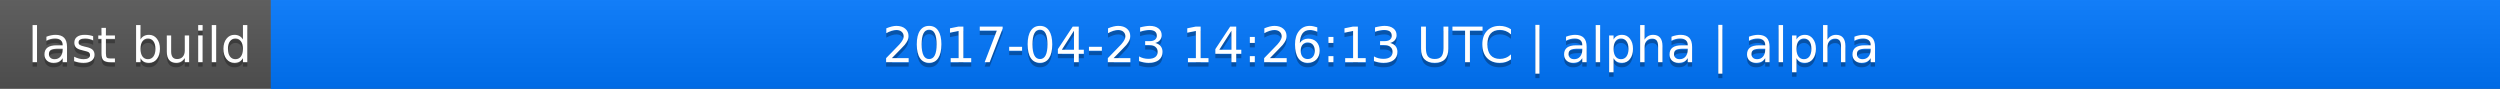
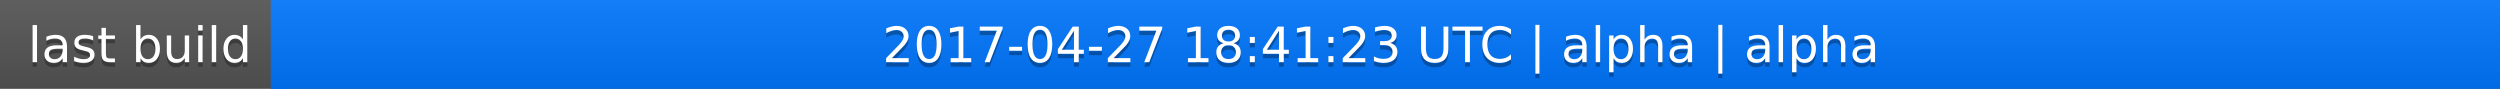
<svg xmlns="http://www.w3.org/2000/svg" width="563" height="20">
  <linearGradient id="a" x2="0" y2="100%">
    <stop offset="0" stop-color="#bbb" stop-opacity=".1" />
    <stop offset="1" stop-opacity=".1" />
  </linearGradient>
  <rect rx="0" width="563" height="20" fill="#555" />
  <rect rx="0" x="61" width="502" height="20" fill="#07f" />
  <path fill="#07f" d="M61 0h4v20h-4z" />
  <rect rx="0" width="563" height="20" fill="url(#a)" />
  <g fill="#fff" text-anchor="middle" font-family="DejaVu Sans,Verdana,Geneva,sans-serif" font-size="11">
    <text x="31.5" y="15" fill="#010101" fill-opacity=".3">last build</text>
    <text x="31.5" y="14">last build</text>
-     <text x="311" y="15" fill="#010101" fill-opacity=".3">2017-04-23 14:26:13 UTC | alpha | alpha</text>
-     <text x="311" y="14">2017-04-23 14:26:13 UTC | alpha | alpha</text>
+     <text x="311" y="15" fill="#010101" fill-opacity=".3">2017-04-27 18:41:23 UTC | alpha | alpha</text>
+     <text x="311" y="14">2017-04-27 18:41:23 UTC | alpha | alpha</text>
  </g>
</svg>
